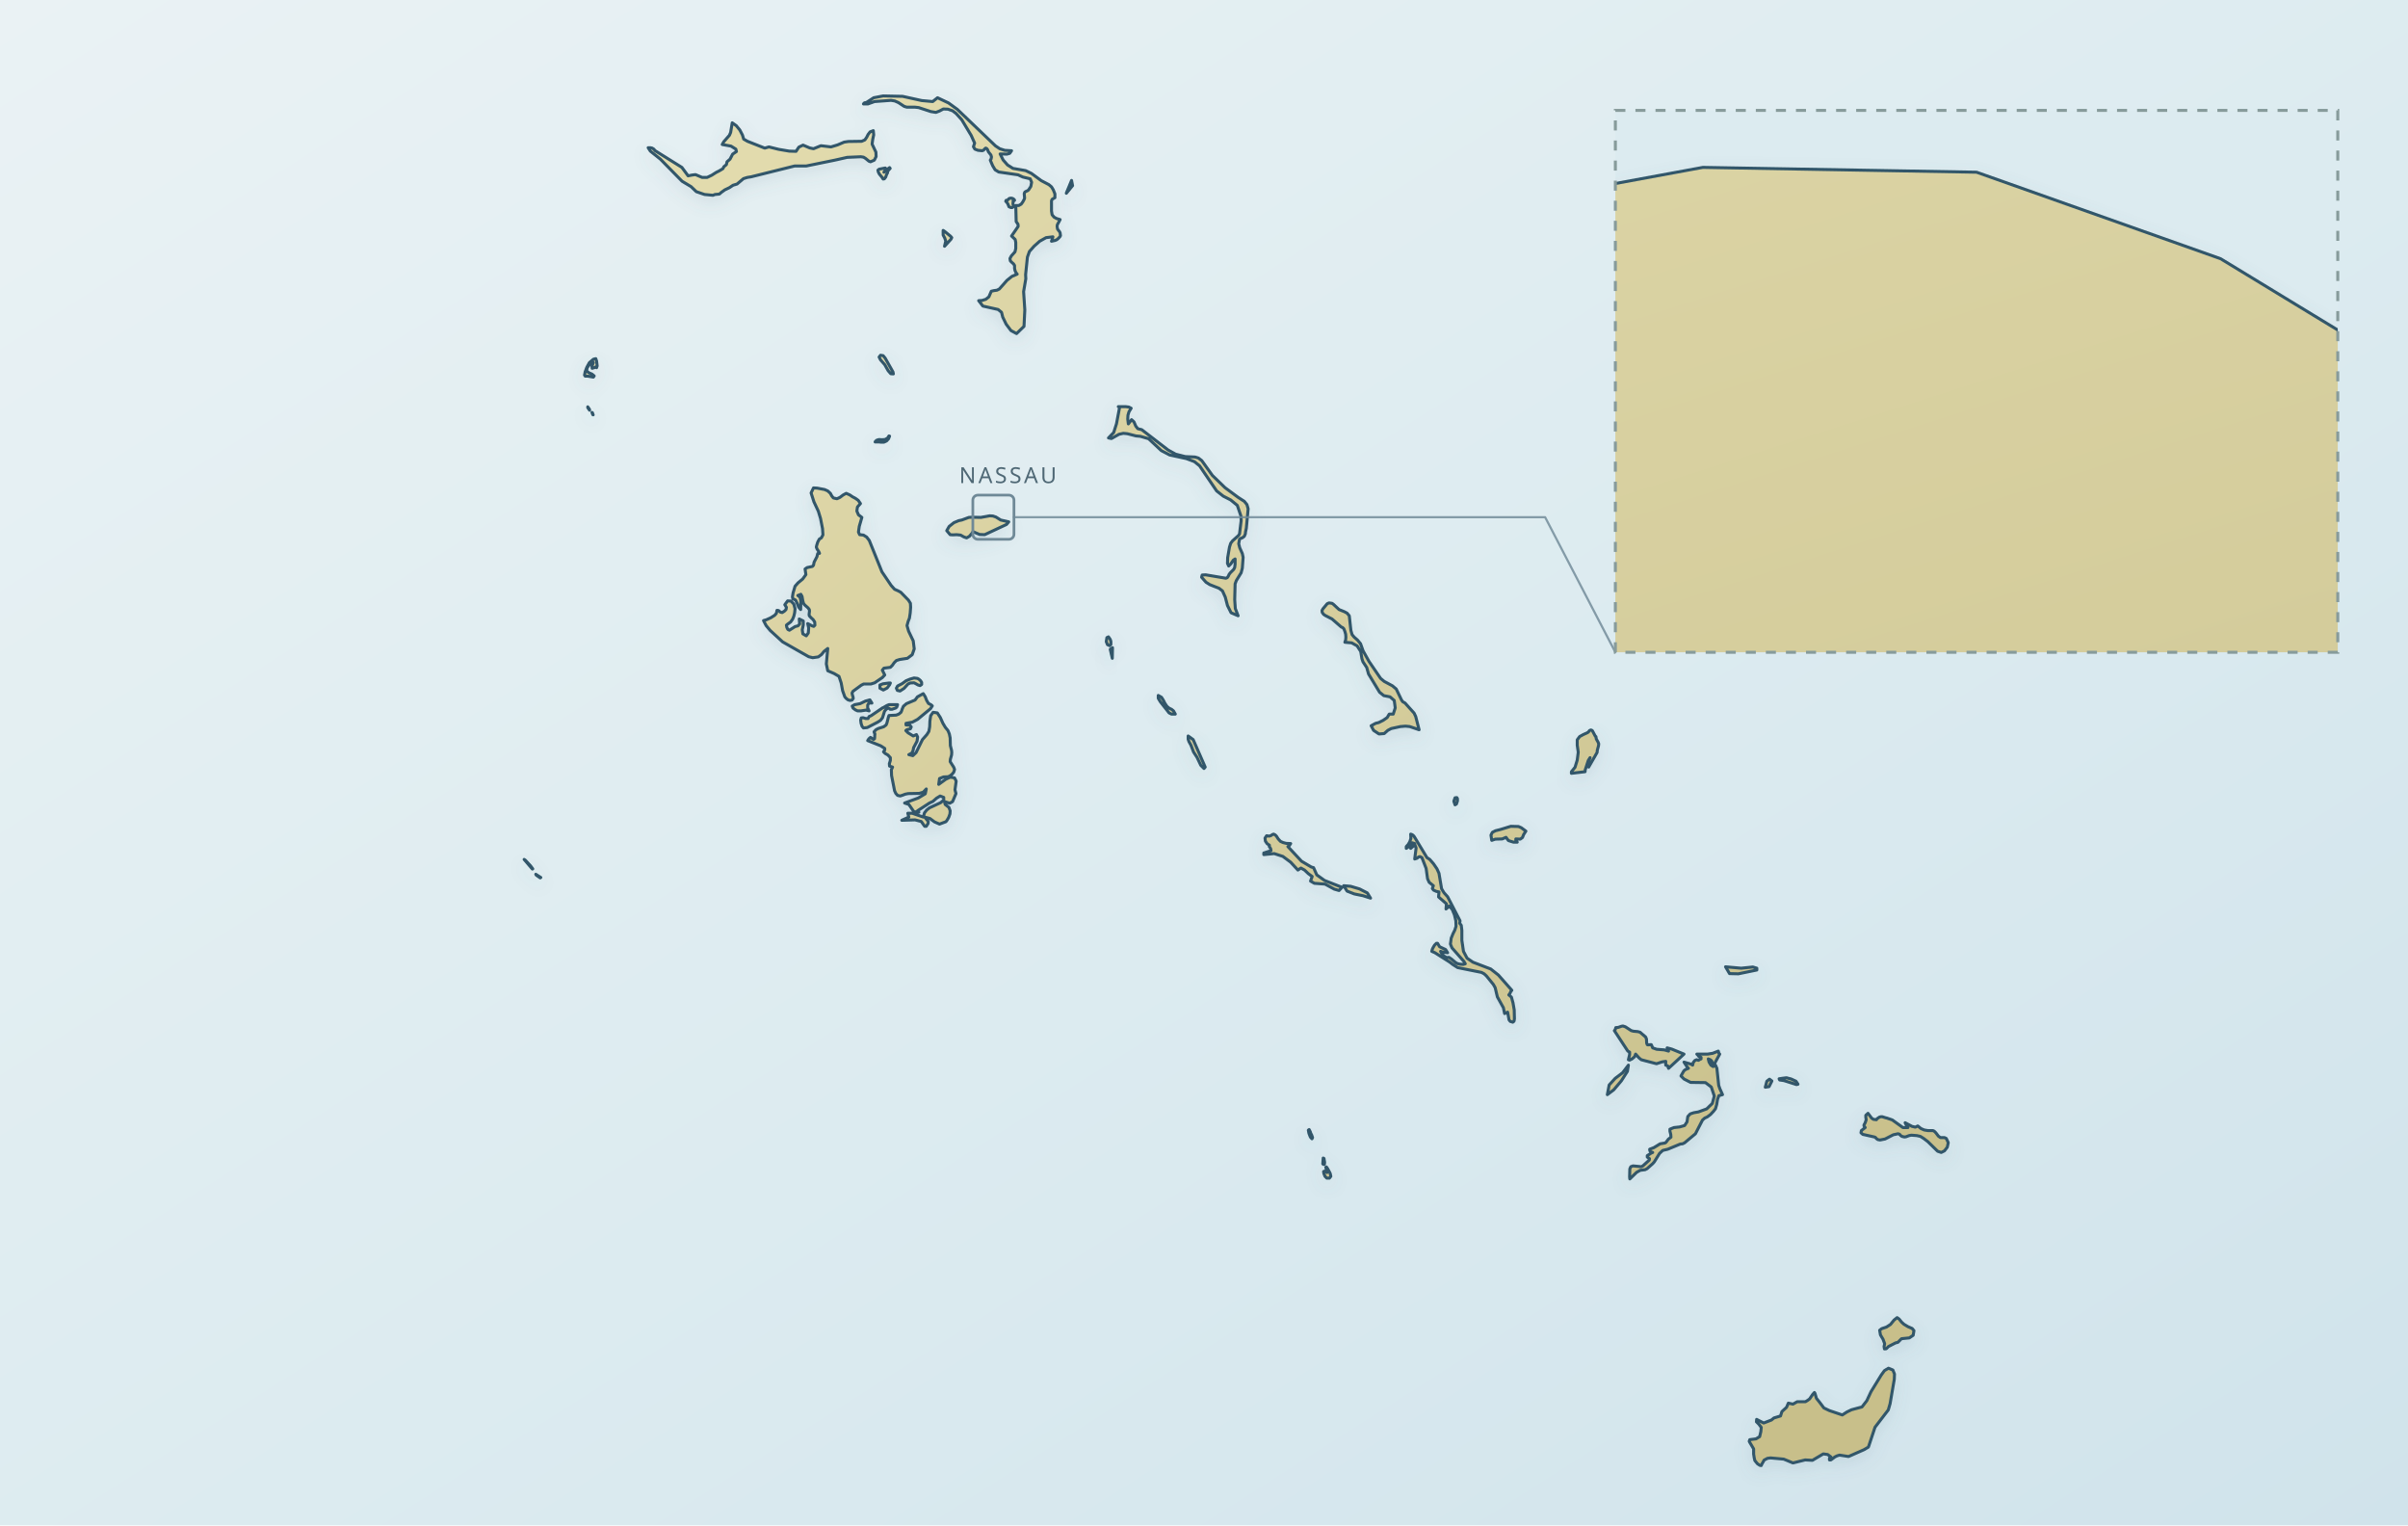
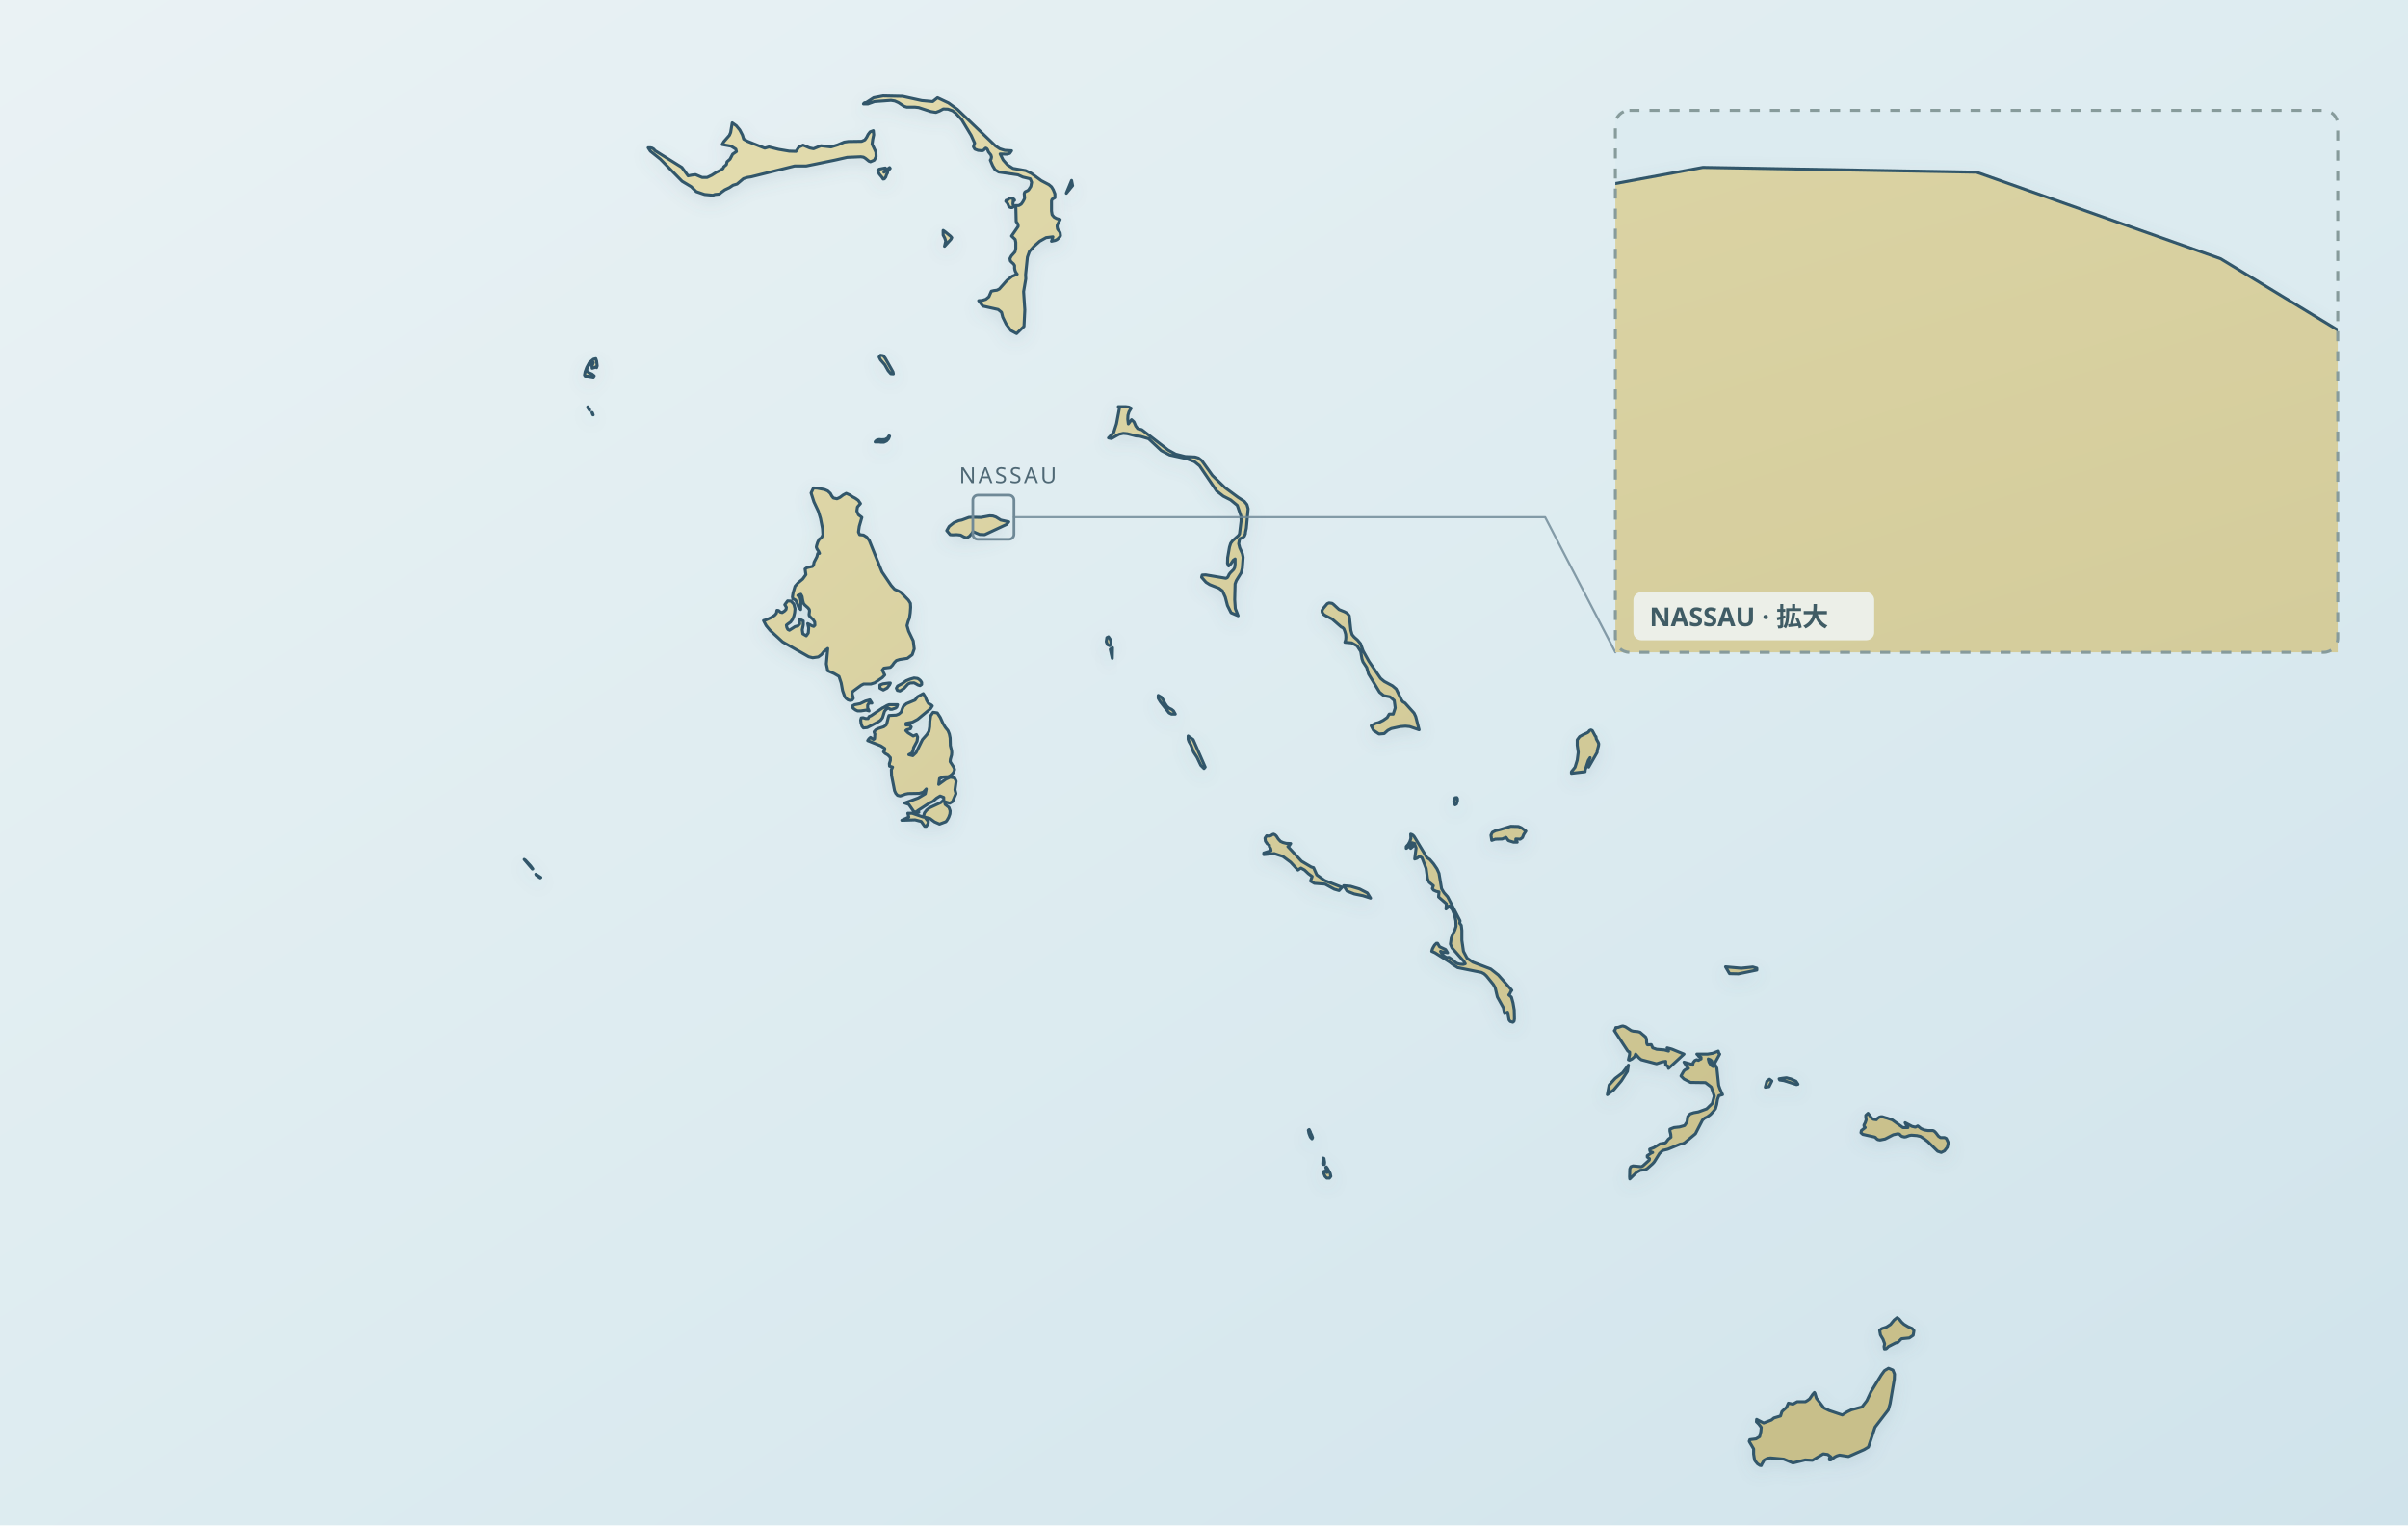
<svg xmlns="http://www.w3.org/2000/svg" viewBox="0 0 1200 760" role="img" aria-label="Map of The Bahamas" data-map-style="journey-atlas-map-v3-clean-background" data-map-projection="local-equirectangular-fit-v1">
  <defs>
    <linearGradient id="sea" x1="0" y1="0" x2="1" y2="1">
      <stop offset="0" stop-color="#eaf2f4" />
      <stop offset=".55" stop-color="#dcebf0" />
      <stop offset="1" stop-color="#d0e3eb" />
    </linearGradient>
    <linearGradient id="land" x1=".12" y1=".08" x2=".88" y2=".92">
      <stop offset="0" stop-color="#e2dbad" />
      <stop offset=".52" stop-color="#d4cc9b" />
      <stop offset="1" stop-color="#c8bf8a" />
    </linearGradient>
    <filter id="shadow" x="-10%" y="-10%" width="120%" height="120%">
      <feGaussianBlur in="SourceAlpha" stdDeviation="4" result="b" />
      <feOffset in="b" dy="3" result="o" />
      <feColorMatrix in="o" type="matrix" values="0 0 0 0 .12 0 0 0 0 .22 0 0 0 0 .28 0 0 0 .14 0" />
      <feBlend in="SourceGraphic" mode="normal" />
    </filter>
    <clipPath id="nassau-clip">
      <rect x="805" y="420" width="360" height="270" />
    </clipPath>
  </defs>
  <rect width="1200" height="760" fill="url(#sea)" />
  <path d="M 944.6,669.1 L 941.1,670.9 L 940.0,672.0 L 939.1,672.1 L 938.9,670.9 L 939.2,669.5 L 938.4,667.3 L 937.1,665.1 L 936.7,662.8 L 937.7,662.0 L 940.1,661.2 L 942.1,659.9 L 943.9,657.7 L 945.4,656.5 L 946.4,657.2 L 947.7,658.8 L 948.8,659.8 L 950.8,661.0 L 952.9,661.9 L 953.8,663.0 L 953.4,665.3 L 951.5,666.6 L 947.6,667.0 L 945.8,668.8 L 944.6,669.1 Z M 930.1,565.6 L 928.3,565.2 L 927.4,564.4 L 927.6,563.3 L 929.5,561.8 L 928.9,561.0 L 928.9,560.5 L 929.5,559.4 L 930.0,557.9 L 929.8,556.7 L 929.8,555.7 L 930.9,554.7 L 932.7,557.1 L 933.6,557.7 L 935.1,557.9 L 935.1,557.7 L 935.7,557.2 L 936.6,556.6 L 937.3,556.4 L 938.0,556.4 L 939.6,556.9 L 940.4,557.1 L 943.0,558.0 L 948.3,561.8 L 950.8,561.8 L 950.3,561.2 L 949.4,559.4 L 952.8,561.2 L 954.5,561.6 L 955.7,561.0 L 957.3,562.3 L 958.9,563.0 L 960.7,563.3 L 963.2,563.3 L 963.9,563.6 L 964.7,564.4 L 966.0,566.1 L 967.0,566.8 L 969.0,566.8 L 969.9,567.2 L 970.9,569.3 L 970.4,571.6 L 969.0,573.4 L 967.4,574.2 L 965.6,573.6 L 960.7,568.8 L 958.6,567.2 L 957.0,566.2 L 955.2,565.8 L 952.5,565.6 L 951.4,565.8 L 949.8,566.4 L 949.0,566.5 L 947.8,566.2 L 947.1,565.7 L 946.6,565.1 L 945.8,564.9 L 943.5,565.4 L 939.4,567.5 L 936.9,568.0 L 935.8,567.8 L 935.1,567.3 L 934.6,566.7 L 934.1,566.5 L 930.1,565.6 Z M 896.0,540.2 L 895.3,540.4 L 890.9,539.0 L 889.0,538.4 L 886.9,538.1 L 886.6,537.5 L 888.5,537.2 L 890.3,537.0 L 892.6,537.6 L 895.0,538.7 L 896.0,540.2 Z M 877.5,713.3 L 877.7,711.2 L 876.5,709.6 L 875.3,708.4 L 875.4,707.2 L 878.9,709.0 L 881.0,708.2 L 882.8,707.5 L 884.0,706.5 L 887.3,705.5 L 888.0,703.3 L 890.3,701.2 L 891.2,699.1 L 893.5,699.6 L 895.6,698.4 L 898.6,698.4 L 899.7,698.4 L 900.7,697.8 L 901.8,697.0 L 903.3,694.8 L 904.2,693.8 L 904.5,694.3 L 905.2,696.7 L 906.8,698.7 L 908.9,701.5 L 911.6,702.8 L 918.1,705.0 L 920.4,703.5 L 922.7,702.4 L 927.9,701.0 L 930.3,697.9 L 932.4,693.4 L 937.5,685.1 L 939.1,682.9 L 941.1,681.7 L 943.3,682.6 L 944.1,684.6 L 944.0,687.2 L 941.9,699.4 L 941.0,702.5 L 934.4,711.1 L 931.1,721.0 L 928.9,722.3 L 921.2,725.7 L 916.7,725.0 L 915.4,725.4 L 914.4,725.9 L 912.4,727.4 L 911.7,727.4 L 911.7,726.5 L 912.4,725.9 L 910.8,724.7 L 908.6,724.4 L 903.2,727.6 L 899.6,727.4 L 893.5,728.9 L 888.9,727.0 L 882.3,726.4 L 880.8,726.6 L 879.1,727.5 L 878.7,728.3 L 878.1,729.3 L 877.7,730.2 L 877.0,730.1 L 875.8,729.3 L 874.5,727.7 L 874.2,726.4 L 873.9,724.5 L 873.9,721.9 L 872.0,718.7 L 871.7,718.1 L 872.0,717.3 L 875.1,716.9 L 876.9,715.8 L 877.5,713.3 Z M 811.5,530.7 L 811.0,533.8 L 808.0,538.5 L 804.2,543.0 L 801.0,545.4 L 801.9,540.6 L 804.9,537.3 L 808.6,534.5 L 811.5,530.7 Z M 841.4,532.3 L 840.7,531.5 L 839.2,529.2 L 842.7,530.2 L 843.5,530.7 L 843.8,529.4 L 844.6,528.4 L 845.5,528.0 L 846.4,528.3 L 847.0,527.9 L 847.3,527.7 L 847.7,527.6 L 847.7,526.8 L 846.9,526.5 L 846.5,526.3 L 846.3,525.9 L 845.6,525.2 L 851.0,525.2 L 853.5,524.8 L 856.3,523.7 L 856.4,524.1 L 856.5,524.5 L 856.6,524.8 L 857.0,525.2 L 854.6,529.6 L 853.4,530.7 L 853.3,529.5 L 853.0,528.6 L 852.3,528.0 L 851.3,527.6 L 851.7,529.2 L 852.6,530.7 L 853.7,531.4 L 854.9,530.7 L 855.6,532.3 L 856.5,540.8 L 857.1,542.5 L 858.4,545.4 L 856.6,545.9 L 855.9,547.8 L 855.5,550.3 L 854.9,552.4 L 853.9,553.7 L 852.4,555.3 L 850.8,556.5 L 849.5,557.1 L 848.4,558.1 L 844.9,564.9 L 839.5,569.4 L 838.5,569.9 L 837.4,570.0 L 831.1,572.6 L 828.6,573.2 L 827.0,574.7 L 824.4,578.9 L 823.6,579.8 L 820.8,582.3 L 819.8,582.8 L 817.4,583.1 L 815.6,584.1 L 812.2,587.4 L 812.1,586.4 L 812.2,582.4 L 812.7,581.3 L 813.8,580.9 L 817.9,581.3 L 818.7,580.9 L 821.9,578.0 L 822.0,577.3 L 820.9,576.5 L 820.9,575.8 L 822.9,574.5 L 823.6,574.2 L 823.0,574.0 L 822.5,573.8 L 822.2,573.4 L 822.1,572.6 L 824.2,571.8 L 827.3,569.9 L 829.7,569.5 L 830.2,569.2 L 831.4,567.6 L 832.7,566.6 L 832.6,565.2 L 832.2,563.6 L 832.2,562.6 L 834.2,561.8 L 837.0,561.5 L 839.5,560.8 L 840.7,559.0 L 841.1,556.3 L 842.3,555.0 L 844.1,554.4 L 846.4,554.0 L 850.5,552.5 L 853.3,549.8 L 854.3,546.1 L 852.8,541.6 L 849.9,539.4 L 842.5,539.3 L 839.2,537.6 L 837.7,536.1 L 837.9,535.7 L 839.1,533.6 L 839.8,533.0 L 840.6,532.6 L 841.4,532.3 Z M 811.2,523.7 L 804.5,513.5 L 804.8,513.2 L 805.0,512.8 L 805.1,512.4 L 805.2,512.0 L 806.4,511.9 L 808.1,511.3 L 808.8,511.2 L 810.0,511.6 L 812.9,513.5 L 814.0,513.8 L 816.2,514.0 L 817.3,514.3 L 820.1,516.7 L 820.5,517.7 L 820.6,519.7 L 820.9,520.5 L 821.2,520.6 L 822.5,520.5 L 822.9,520.5 L 823.1,520.9 L 823.6,522.1 L 825.6,522.8 L 829.4,523.1 L 831.5,523.7 L 830.8,522.1 L 833.1,522.7 L 839.2,525.2 L 831.5,532.3 L 831.2,531.4 L 831.1,531.1 L 830.1,530.7 L 830.1,528.8 L 828.2,529.1 L 825.5,530.0 L 817.9,528.0 L 816.8,527.1 L 815.1,525.2 L 814.6,526.5 L 813.3,527.6 L 812.1,528.2 L 811.5,528.0 L 812.1,525.5 L 812.1,524.2 L 811.2,523.7 Z M 875.5,483.3 L 866.3,485.2 L 861.9,485.1 L 859.9,481.7 L 867.7,482.4 L 873.5,481.8 L 875.5,482.4 L 875.5,483.3 Z M 669.6,441.3 L 673.1,441.6 L 677.5,442.9 L 681.4,444.9 L 683.0,447.5 L 679.3,446.3 L 674.9,445.4 L 671.3,444.0 L 669.6,441.3 Z M 654.6,432.3 L 656.2,435.9 L 660.1,438.7 L 668.8,442.1 L 667.3,443.7 L 664.9,443.0 L 660.3,440.5 L 655.0,440.1 L 653.1,439.0 L 653.9,436.7 L 652.0,435.3 L 650.1,433.5 L 648.3,432.5 L 646.8,433.5 L 643.2,429.6 L 639.3,426.7 L 635.0,425.3 L 629.8,425.8 L 629.8,425.0 L 632.9,424.0 L 633.4,423.8 L 633.2,422.8 L 632.5,421.7 L 632.6,421.1 L 631.5,420.4 L 630.6,419.1 L 630.4,417.6 L 631.2,416.4 L 632.5,416.6 L 633.4,416.3 L 634.1,415.8 L 634.7,415.6 L 635.5,416.0 L 636.1,416.6 L 637.0,418.0 L 638.1,419.2 L 639.4,419.8 L 641.0,420.2 L 643.2,420.3 L 642.9,420.7 L 642.7,421.1 L 642.4,421.4 L 641.8,421.8 L 648.6,429.1 L 653.5,432.0 L 654.6,432.3 Z M 751.9,495.7 L 753.2,496.8 L 754.0,499.7 L 754.6,503.2 L 754.7,507.6 L 754.5,508.8 L 753.9,509.3 L 752.6,508.9 L 752.0,508.1 L 751.3,504.3 L 750.9,504.5 L 749.8,505.0 L 749.2,502.1 L 746.2,496.7 L 745.1,492.1 L 744.2,490.5 L 740.7,486.2 L 739.6,485.2 L 738.3,484.5 L 726.4,482.1 L 723.9,480.5 L 722.5,479.4 L 715.1,474.7 L 713.5,474.0 L 713.8,472.9 L 714.3,471.9 L 714.9,470.9 L 715.8,470.0 L 716.4,470.0 L 717.4,471.7 L 720.4,473.1 L 721.4,474.7 L 718.7,474.3 L 717.9,474.0 L 718.6,475.3 L 719.7,476.4 L 720.9,477.1 L 722.1,477.0 L 723.4,477.9 L 725.4,479.6 L 726.3,480.1 L 727.5,480.4 L 729.2,480.5 L 730.2,480.2 L 729.5,479.0 L 723.6,472.3 L 722.8,470.4 L 723.2,467.4 L 724.1,465.2 L 725.0,463.4 L 725.6,461.5 L 725.5,458.8 L 724.8,455.8 L 723.7,453.1 L 722.1,451.4 L 721.8,451.9 L 720.6,452.9 L 720.8,450.3 L 716.9,446.9 L 717.1,444.4 L 715.7,444.1 L 714.4,443.5 L 713.8,442.7 L 714.3,441.3 L 712.2,439.6 L 711.4,437.8 L 710.7,432.7 L 708.6,427.3 L 707.6,426.8 L 706.9,427.0 L 706.2,427.6 L 705.0,428.0 L 705.7,422.5 L 705.1,420.9 L 703.0,422.7 L 703.9,421.2 L 704.4,420.7 L 705.0,420.3 L 703.7,419.9 L 702.9,420.7 L 702.0,421.9 L 700.8,422.7 L 700.8,421.8 L 701.8,420.7 L 702.6,419.3 L 703.1,417.7 L 703.0,415.6 L 703.6,415.8 L 704.1,416.1 L 704.6,416.6 L 705.0,417.2 L 711.1,427.3 L 712.5,428.2 L 714.4,430.4 L 716.1,432.9 L 717.1,435.1 L 718.4,442.8 L 719.6,444.8 L 721.4,446.8 L 727.6,458.8 L 727.4,460.0 L 728.2,461.0 L 728.5,463.5 L 728.5,468.5 L 729.3,474.0 L 731.1,477.4 L 734.0,479.4 L 742.9,482.8 L 746.7,485.8 L 753.4,493.4 L 752.9,494.0 L 752.4,495.1 L 751.9,495.7 Z M 747.7,413.3 L 752.9,411.7 L 756.7,411.8 L 758.1,412.4 L 760.4,414.1 L 759.3,415.8 L 758.7,417.3 L 757.6,418.1 L 755.4,418.0 L 755.4,418.7 L 756.1,419.6 L 754.2,419.6 L 751.7,418.8 L 750.5,417.2 L 748.6,418.0 L 745.2,418.1 L 743.4,418.7 L 743.0,416.1 L 743.7,414.7 L 745.3,413.9 L 747.7,413.3 Z M 600.0,382.9 L 598.4,381.3 L 596.5,377.3 L 594.8,374.7 L 593.5,371.3 L 592.5,369.5 L 592.1,368.3 L 592.1,366.7 L 594.6,368.5 L 600.6,382.2 L 600.0,382.9 Z M 792.4,377.5 L 791.5,378.9 L 790.0,383.5 L 789.9,384.5 L 783.1,385.3 L 783.1,384.5 L 784.9,382.3 L 786.0,378.7 L 786.5,374.8 L 786.0,371.3 L 786.0,368.6 L 787.2,367.0 L 789.0,366.0 L 791.0,365.1 L 791.6,364.7 L 792.1,364.0 L 792.8,363.7 L 793.5,364.0 L 795.0,366.8 L 795.3,367.0 L 795.5,368.2 L 796.4,369.8 L 796.7,370.6 L 796.6,371.6 L 796.0,373.8 L 795.9,374.9 L 791.7,382.2 L 791.3,380.9 L 791.5,379.8 L 792.4,377.5 Z M 438.8,358.9 L 437.4,359.8 L 432.2,362.5 L 430.3,362.7 L 429.6,361.9 L 429.1,360.4 L 428.9,358.8 L 429.2,357.7 L 430.1,357.6 L 431.4,358.0 L 432.6,358.0 L 433.1,357.0 L 434.1,356.6 L 439.8,352.7 L 440.3,352.5 L 442.0,351.5 L 443.0,351.1 L 447.3,351.1 L 446.9,352.3 L 446.3,352.8 L 444.5,353.4 L 443.6,353.4 L 443.2,353.0 L 442.6,352.8 L 441.6,353.4 L 440.8,354.4 L 439.8,357.6 L 438.8,358.9 Z M 434.5,350.3 L 433.0,350.3 L 432.4,351.3 L 432.4,352.7 L 433.1,354.2 L 431.6,353.8 L 429.0,354.2 L 427.4,354.2 L 426.3,353.7 L 425.1,352.8 L 424.7,351.8 L 425.9,351.1 L 428.6,350.6 L 431.3,349.3 L 433.5,348.7 L 434.5,350.3 Z M 585.7,355.8 L 583.8,355.8 L 582.6,355.2 L 578.2,349.6 L 577.2,347.9 L 577.2,346.5 L 578.8,347.4 L 579.7,348.8 L 580.5,350.4 L 581.5,351.9 L 582.7,352.9 L 583.8,353.4 L 584.8,354.2 L 585.7,355.8 Z M 475.7,387.6 L 476.5,389.2 L 475.9,393.5 L 476.4,395.4 L 474.7,399.4 L 473.3,400.2 L 470.7,399.4 L 471.0,400.8 L 472.9,402.3 L 473.5,404.0 L 473.4,405.5 L 472.8,407.2 L 472.0,408.6 L 471.4,409.4 L 468.2,410.6 L 465.7,409.5 L 463.4,407.8 L 460.8,407.1 L 462.6,409.3 L 462.5,410.3 L 461.6,411.7 L 460.8,411.7 L 459.1,409.3 L 456.0,408.5 L 449.4,408.7 L 452.9,407.1 L 452.4,405.2 L 454.6,405.2 L 460.1,407.1 L 460.7,405.0 L 461.8,403.6 L 463.2,402.5 L 468.8,399.9 L 470.3,398.6 L 470.3,397.3 L 468.5,396.6 L 466.7,397.7 L 464.9,399.3 L 463.2,400.1 L 457.2,404.0 L 457.6,404.3 L 457.9,404.7 L 455.4,404.4 L 452.9,400.8 L 450.8,400.1 L 457.6,397.6 L 461.1,395.5 L 461.6,393.1 L 460.1,394.7 L 458.1,395.3 L 452.6,395.4 L 451.1,395.7 L 449.8,396.2 L 448.6,396.6 L 447.3,396.3 L 446.4,395.3 L 445.8,394.0 L 444.3,386.4 L 444.2,383.5 L 444.8,382.2 L 443.3,381.7 L 443.2,380.5 L 443.7,378.9 L 443.7,377.5 L 442.5,376.2 L 441.1,375.4 L 440.3,374.6 L 440.9,373.7 L 440.9,372.9 L 438.9,371.6 L 432.4,369.0 L 433.0,368.1 L 433.8,367.4 L 435.3,368.4 L 435.8,368.1 L 435.9,367.2 L 435.9,366.7 L 436.0,365.6 L 435.7,365.1 L 435.6,364.6 L 436.5,363.6 L 437.6,363.0 L 440.4,362.1 L 441.6,361.2 L 442.0,360.2 L 442.7,357.4 L 443.0,356.5 L 446.6,356.3 L 447.9,355.8 L 449.0,354.9 L 449.3,354.2 L 449.6,353.3 L 450.2,351.9 L 451.7,350.6 L 456.0,348.8 L 457.2,347.2 L 460.1,345.6 L 461.1,347.2 L 461.8,349.0 L 462.7,350.5 L 463.9,351.1 L 464.6,351.7 L 463.7,353.1 L 457.3,358.4 L 454.7,359.8 L 451.5,360.4 L 451.5,361.2 L 453.4,361.3 L 454.1,362.2 L 453.7,363.1 L 451.9,363.6 L 451.4,364.0 L 452.5,365.1 L 455.1,366.7 L 456.7,366.0 L 457.3,367.2 L 457.0,369.3 L 455.3,372.5 L 455.0,374.0 L 454.4,375.2 L 452.9,376.0 L 454.9,376.5 L 456.5,375.0 L 459.7,368.5 L 461.9,366.0 L 462.9,364.4 L 463.3,362.1 L 463.4,359.3 L 463.8,356.6 L 465.0,354.9 L 467.1,355.2 L 468.6,357.5 L 469.9,360.4 L 471.1,362.4 L 472.4,364.0 L 473.1,365.7 L 473.5,367.7 L 473.6,371.5 L 474.2,373.9 L 474.3,374.9 L 474.2,376.2 L 473.6,378.3 L 473.5,379.5 L 473.9,380.1 L 475.3,382.3 L 475.7,383.4 L 475.3,384.7 L 474.6,385.6 L 473.9,386.2 L 473.5,386.5 L 472.5,387.0 L 470.2,387.1 L 468.2,387.9 L 467.8,390.8 L 471.4,388.2 L 473.6,387.2 L 475.7,387.6 Z M 450.5,343.0 L 448.5,344.3 L 447.2,344.0 L 446.7,342.9 L 447.3,341.8 L 449.6,340.6 L 451.5,339.2 L 453.4,338.4 L 455.5,337.8 L 457.2,338.0 L 457.9,338.4 L 458.7,339.1 L 459.3,340.0 L 459.3,341.0 L 458.5,341.6 L 457.5,341.3 L 456.3,340.6 L 455.5,340.2 L 453.6,340.3 L 452.5,340.8 L 450.5,343.0 Z M 704.7,355.3 L 705.5,357.0 L 707.2,363.6 L 702.5,362.0 L 700.4,361.8 L 697.9,362.0 L 693.3,363.0 L 691.6,363.9 L 689.8,365.5 L 687.2,365.7 L 684.5,363.9 L 683.3,361.6 L 685.5,360.4 L 687.1,360.0 L 689.3,358.9 L 691.3,357.5 L 692.3,355.8 L 694.3,355.8 L 695.3,352.7 L 694.8,349.0 L 692.7,347.2 L 689.6,346.6 L 687.5,344.9 L 682.0,335.8 L 681.1,332.6 L 679.2,329.7 L 678.7,328.2 L 678.1,324.6 L 676.3,321.8 L 673.6,320.3 L 670.2,320.0 L 670.6,318.8 L 670.7,317.4 L 670.6,316.0 L 670.2,314.6 L 669.7,313.3 L 669.1,312.7 L 668.4,312.4 L 663.8,308.4 L 660.5,306.7 L 659.6,306.1 L 658.9,305.1 L 658.8,304.2 L 659.3,303.3 L 661.4,300.8 L 662.3,300.4 L 663.8,300.6 L 664.5,301.1 L 667.3,303.7 L 670.0,304.8 L 671.3,305.5 L 672.4,306.8 L 673.2,314.1 L 673.8,316.2 L 674.8,317.4 L 676.5,318.9 L 678.0,320.7 L 679.3,324.3 L 682.2,329.5 L 688.0,338.0 L 689.8,339.5 L 693.9,341.7 L 695.8,343.3 L 698.4,348.7 L 699.0,349.6 L 700.2,350.3 L 704.7,355.3 Z M 480.3,267.5 L 478.7,266.6 L 476.7,266.4 L 474.8,266.5 L 473.5,266.4 L 471.8,264.4 L 473.0,262.3 L 475.4,260.4 L 477.8,259.4 L 479.3,259.1 L 482.8,257.8 L 484.4,257.7 L 488.8,257.8 L 493.2,257.0 L 494.8,257.1 L 496.3,257.6 L 498.7,259.1 L 502.7,260.0 L 501.6,261.3 L 490.7,266.4 L 488.2,266.3 L 484.9,264.9 L 484.3,265.8 L 483.1,267.2 L 481.7,268.0 L 480.3,267.5 Z M 389.8,305.2 L 390.9,304.5 L 391.7,303.7 L 391.9,302.6 L 391.1,301.3 L 392.5,299.4 L 394.2,299.5 L 395.6,301.0 L 396.2,303.3 L 396.0,305.3 L 395.6,307.0 L 395.0,308.5 L 394.0,309.9 L 392.2,311.2 L 391.9,311.5 L 392.1,312.6 L 392.6,313.6 L 393.4,314.0 L 396.2,312.2 L 397.7,311.8 L 398.5,310.9 L 398.3,308.4 L 400.3,309.4 L 400.3,311.4 L 399.8,313.8 L 400.1,315.8 L 401.8,316.8 L 402.8,315.4 L 403.0,312.9 L 402.5,310.7 L 403.5,311.2 L 404.6,311.8 L 405.5,312.1 L 406.1,311.5 L 406.0,309.9 L 405.2,308.7 L 404.2,307.8 L 403.3,306.8 L 403.2,306.2 L 403.4,304.4 L 403.3,303.7 L 402.7,302.9 L 401.0,301.4 L 400.4,300.6 L 400.0,299.0 L 399.7,297.2 L 399.1,296.1 L 397.6,296.7 L 398.7,297.6 L 399.1,299.4 L 399.0,303.7 L 398.0,302.5 L 397.3,300.7 L 396.5,299.0 L 395.1,298.3 L 394.9,297.4 L 395.2,295.5 L 396.2,292.1 L 397.7,290.4 L 400.0,288.5 L 401.6,286.3 L 401.2,283.5 L 402.2,282.8 L 404.9,282.2 L 405.4,281.6 L 405.7,280.1 L 407.1,277.4 L 407.5,275.8 L 408.4,275.7 L 408.0,274.8 L 407.2,273.6 L 406.8,272.6 L 407.0,271.7 L 407.5,270.1 L 408.3,268.6 L 409.3,268.0 L 410.1,266.5 L 409.9,263.4 L 408.9,258.3 L 407.8,254.7 L 405.6,250.0 L 404.2,245.6 L 405.4,243.1 L 407.2,243.2 L 410.9,243.9 L 412.5,244.6 L 413.8,245.8 L 414.5,247.1 L 415.3,248.1 L 417.1,248.5 L 418.6,247.8 L 420.2,246.6 L 421.7,245.8 L 423.5,246.6 L 424.8,247.5 L 426.3,248.3 L 427.7,249.3 L 428.8,250.9 L 427.3,252.6 L 427.0,254.6 L 427.8,256.5 L 429.5,257.8 L 428.2,262.3 L 427.8,265.1 L 428.4,266.4 L 430.3,266.6 L 431.9,267.6 L 433.2,269.3 L 439.5,284.9 L 444.1,291.7 L 445.8,293.6 L 447.6,294.4 L 448.9,295.1 L 452.7,299.0 L 453.7,300.6 L 453.8,302.6 L 453.6,305.4 L 453.2,308.0 L 452.6,309.5 L 452.0,311.7 L 452.8,314.5 L 455.1,319.3 L 455.6,323.3 L 454.6,326.2 L 452.2,328.0 L 448.3,328.6 L 446.7,329.1 L 445.6,330.2 L 444.7,331.5 L 443.7,332.5 L 440.5,332.9 L 439.7,333.9 L 440.9,336.3 L 439.7,337.6 L 435.9,340.2 L 434.0,340.8 L 430.4,340.8 L 429.2,341.4 L 425.1,344.4 L 424.6,345.3 L 424.8,346.3 L 425.1,347.2 L 425.2,348.0 L 424.6,348.8 L 423.6,349.0 L 422.6,348.7 L 421.7,348.0 L 421.0,347.2 L 419.9,344.1 L 419.2,340.3 L 418.1,337.0 L 415.7,335.6 L 412.5,334.2 L 411.8,330.8 L 412.5,323.1 L 410.6,324.6 L 409.4,326.1 L 407.8,327.3 L 405.0,327.7 L 403.0,327.2 L 390.0,319.8 L 383.8,314.1 L 381.8,311.7 L 380.5,309.2 L 381.9,308.8 L 384.1,307.8 L 386.0,306.6 L 386.9,305.6 L 387.2,304.1 L 388.0,304.2 L 388.9,305.0 L 389.8,305.2 Z M 617.0,247.8 L 620.1,249.8 L 621.4,251.4 L 622.0,253.5 L 621.1,263.2 L 620.7,265.0 L 620.6,266.0 L 620.1,267.2 L 619.2,267.9 L 618.2,268.3 L 617.7,268.7 L 617.3,270.9 L 617.8,272.9 L 619.1,275.8 L 619.5,277.7 L 619.1,283.1 L 618.5,285.4 L 616.1,289.3 L 615.5,290.9 L 615.3,298.8 L 615.6,303.2 L 617.0,306.8 L 613.5,305.3 L 611.7,301.7 L 610.6,297.5 L 609.2,294.4 L 607.5,293.1 L 602.9,291.3 L 601.0,290.1 L 598.8,287.6 L 599.1,286.5 L 600.8,286.4 L 610.9,288.1 L 611.6,287.8 L 612.1,287.1 L 612.5,286.2 L 613.1,285.4 L 614.8,283.7 L 615.3,282.7 L 615.5,281.1 L 615.5,278.5 L 614.6,279.1 L 613.4,280.9 L 612.3,282.0 L 611.7,280.7 L 611.8,277.8 L 612.7,272.6 L 613.3,270.7 L 613.6,270.3 L 614.2,269.5 L 617.2,266.8 L 617.7,266.0 L 618.5,259.5 L 618.4,257.1 L 616.6,251.8 L 613.3,249.1 L 609.6,247.2 L 606.3,244.6 L 597.8,232.1 L 595.2,230.0 L 591.2,228.5 L 582.9,226.7 L 578.7,224.5 L 572.4,218.6 L 568.3,217.4 L 566.1,217.2 L 561.8,216.1 L 559.8,215.9 L 557.6,216.4 L 553.9,218.5 L 552.4,218.2 L 555.0,215.5 L 556.4,211.1 L 558.0,202.6 L 557.3,202.6 L 560.9,202.6 L 562.5,202.8 L 563.7,203.4 L 562.6,205.2 L 562.1,206.9 L 562.0,208.8 L 562.3,211.2 L 563.9,209.1 L 565.1,210.2 L 566.0,212.3 L 567.0,213.6 L 569.0,214.1 L 582.1,224.2 L 585.9,226.3 L 590.7,227.5 L 595.5,227.7 L 597.2,228.2 L 598.9,229.5 L 604.2,236.9 L 610.5,243.0 L 617.0,247.8 Z M 445.2,186.3 L 443.9,186.2 L 442.6,184.7 L 440.9,181.7 L 438.8,179.3 L 438.1,177.9 L 438.8,177.0 L 440.1,177.2 L 441.1,178.4 L 445.0,185.3 L 445.2,186.3 Z M 474.3,118.4 L 473.9,119.2 L 470.7,122.7 L 471.3,120.1 L 470.8,118.6 L 470.0,117.1 L 470.0,114.8 L 470.9,115.4 L 473.7,117.7 L 474.3,118.4 Z M 365.3,92.3 L 363.5,93.5 L 361.2,94.6 L 359.4,95.9 L 358.5,96.7 L 356.3,96.9 L 355.3,97.3 L 351.1,96.9 L 347.0,95.5 L 344.4,93.0 L 339.9,90.3 L 329.1,79.3 L 324.1,75.3 L 323.0,73.6 L 324.1,73.6 L 325.0,73.8 L 325.8,74.3 L 326.5,75.1 L 339.8,83.4 L 342.9,87.6 L 345.0,87.2 L 346.6,87.0 L 349.9,88.4 L 352.4,88.4 L 354.7,87.3 L 356.9,85.9 L 358.3,85.2 L 359.5,84.5 L 360.3,84.0 L 360.7,83.1 L 362.0,82.0 L 362.3,80.6 L 363.8,79.3 L 365.1,76.8 L 367.0,75.5 L 366.7,74.3 L 364.3,72.8 L 359.9,72.0 L 360.7,70.6 L 363.5,67.4 L 364.1,66.0 L 364.9,61.2 L 366.9,62.6 L 368.7,64.8 L 370.0,67.3 L 370.6,69.3 L 372.5,70.4 L 381.1,73.8 L 383.2,73.2 L 388.0,74.4 L 393.3,75.3 L 396.7,75.4 L 398.1,73.3 L 400.2,72.3 L 403.5,73.7 L 405.4,74.1 L 409.1,72.6 L 414.1,73.2 L 417.4,72.2 L 420.7,70.8 L 422.8,70.5 L 429.4,70.4 L 431.0,69.7 L 431.9,68.4 L 432.6,67.0 L 433.6,65.7 L 435.2,65.1 L 435.4,67.2 L 434.9,69.5 L 434.6,71.8 L 436.5,75.8 L 436.6,78.0 L 435.7,79.8 L 433.8,80.6 L 433.0,80.3 L 431.3,78.9 L 430.3,78.3 L 429.0,78.1 L 422.2,78.4 L 416.0,79.8 L 401.8,82.7 L 396.0,82.7 L 374.3,88.1 L 372.4,88.4 L 370.5,89.0 L 367.3,91.7 L 365.3,92.3 Z M 445.9,50.3 L 444.0,50.0 L 435.8,50.6 L 432.5,51.8 L 430.3,51.8 L 430.6,51.4 L 430.9,51.2 L 431.7,51.1 L 435.4,48.7 L 440.1,47.8 L 449.8,48.0 L 459.3,50.1 L 464.8,50.6 L 467.2,48.7 L 472.7,51.3 L 477.1,54.5 L 496.1,72.7 L 498.2,74.1 L 500.7,74.9 L 504.1,75.1 L 503.2,76.4 L 501.8,76.8 L 498.4,76.7 L 499.9,79.7 L 502.1,82.2 L 504.8,83.9 L 511.1,85.0 L 514.0,86.4 L 518.9,90.0 L 522.7,92.0 L 524.0,93.1 L 524.9,94.6 L 525.7,96.6 L 525.7,98.5 L 524.3,99.3 L 524.0,100.1 L 524.0,105.1 L 524.3,107.0 L 525.3,108.2 L 526.6,108.9 L 528.3,109.4 L 526.9,112.0 L 526.8,112.8 L 527.0,114.1 L 527.5,114.8 L 528.0,115.4 L 528.3,116.0 L 528.4,116.9 L 528.5,117.3 L 528.3,117.8 L 527.5,118.7 L 526.7,119.4 L 525.8,119.8 L 524.0,120.2 L 524.2,119.7 L 524.7,118.0 L 521.3,118.4 L 518.1,120.2 L 515.3,122.7 L 513.0,125.3 L 512.0,128.1 L 511.1,136.8 L 511.2,138.9 L 510.1,145.3 L 510.7,154.4 L 510.3,162.6 L 506.6,166.2 L 503.8,164.7 L 501.4,161.5 L 499.7,158.0 L 499.1,155.6 L 497.4,154.2 L 489.8,152.5 L 487.7,149.8 L 489.4,149.7 L 491.3,149.1 L 492.8,147.9 L 494.0,145.1 L 495.3,144.8 L 496.8,144.6 L 498.0,144.0 L 501.8,139.7 L 504.3,137.7 L 506.9,136.6 L 506.2,135.7 L 505.8,134.7 L 505.6,133.7 L 505.6,132.3 L 505.1,131.5 L 504.3,130.8 L 503.5,130.0 L 503.3,128.8 L 504.0,127.5 L 504.9,126.5 L 505.8,125.5 L 506.2,123.8 L 506.2,120.8 L 505.9,119.3 L 504.1,117.6 L 507.4,112.8 L 507.3,111.7 L 506.4,110.4 L 506.2,102.4 L 507.7,102.4 L 508.9,101.7 L 509.7,100.6 L 510.4,99.3 L 510.6,98.7 L 510.4,96.5 L 510.7,95.7 L 511.4,95.3 L 512.1,95.0 L 512.6,94.6 L 513.7,92.9 L 514.1,90.8 L 513.4,89.1 L 509.7,88.2 L 507.3,87.1 L 497.7,85.7 L 495.9,84.6 L 494.7,82.6 L 493.5,79.8 L 493.9,79.2 L 494.1,78.2 L 493.8,77.2 L 492.6,75.7 L 492.1,74.5 L 491.7,74.0 L 491.2,73.8 L 490.7,74.2 L 490.2,74.8 L 489.5,75.1 L 487.4,74.9 L 485.8,74.3 L 485.1,73.1 L 485.7,71.3 L 484.0,67.5 L 479.3,59.7 L 476.4,56.5 L 474.7,55.2 L 472.4,54.4 L 470.1,54.3 L 468.2,55.3 L 466.4,56.0 L 463.9,55.6 L 457.8,53.6 L 456.0,53.4 L 451.9,53.4 L 450.6,53.0 L 447.7,51.1 L 445.9,50.3 Z M 269.5,437.2 L 269.2,437.4 L 267.2,436.0 L 267.0,435.6 L 269.5,437.2 Z M 264.4,431.4 L 265.5,432.9 L 265.3,433.0 L 261.2,428.2 L 261.8,428.6 L 264.4,431.4 Z M 295.0,205.5 L 295.2,205.6 L 295.6,206.7 L 295.4,206.6 L 295.0,205.5 Z M 292.9,203.1 L 292.9,202.7 L 293.8,204.0 L 293.8,204.4 L 292.9,203.1 Z M 662.5,583.9 L 662.9,584.7 L 663.2,586.1 L 662.5,587.0 L 661.2,587.0 L 660.3,586.1 L 659.7,584.6 L 659.6,583.7 L 660.1,583.5 L 660.7,583.7 L 661.3,584.2 L 661.2,583.5 L 660.7,581.6 L 661.0,581.4 L 661.5,582.1 L 662.5,583.9 Z M 660.0,580.1 L 659.6,580.2 L 659.2,579.9 L 659.4,577.0 L 659.8,577.2 L 660.1,579.1 L 660.0,580.1 Z M 653.2,564.7 L 653.6,565.4 L 654.1,566.8 L 653.8,567.4 L 653.0,566.5 L 652.3,564.7 L 652.0,563.1 L 652.4,562.8 L 653.0,564.0 L 653.2,564.7 Z M 880.5,538.7 L 881.8,537.7 L 883.0,538.6 L 881.6,541.4 L 879.7,541.7 L 880.5,538.7 Z M 726.0,397.4 L 726.3,397.9 L 726.3,399.1 L 725.8,400.6 L 725.1,401.0 L 724.5,399.2 L 725.1,397.5 L 726.0,397.4 Z M 440.0,340.7 L 443.0,340.3 L 443.7,340.3 L 443.3,341.2 L 442.1,342.8 L 440.2,343.8 L 438.5,342.9 L 438.5,341.3 L 440.0,340.7 Z M 553.4,318.9 L 553.6,319.7 L 553.6,321.1 L 553.0,321.7 L 551.9,321.2 L 551.3,319.7 L 551.6,317.7 L 552.4,317.3 L 553.1,318.3 L 553.4,318.9 Z M 440.5,220.3 L 438.9,220.3 L 438.0,220.2 L 436.1,220.2 L 436.2,220.0 L 436.8,219.4 L 437.6,219.1 L 438.2,219.0 L 439.4,219.1 L 441.0,219.0 L 442.3,218.3 L 443.0,217.2 L 443.3,217.3 L 442.8,218.6 L 441.8,219.7 L 440.5,220.3 Z M 296.9,178.7 L 297.3,179.9 L 297.6,182.3 L 297.3,183.2 L 297.1,182.7 L 296.4,183.1 L 295.1,183.5 L 295.0,182.4 L 295.7,180.7 L 295.3,180.2 L 293.9,181.5 L 293.1,182.5 L 292.6,183.3 L 292.3,184.8 L 293.4,185.7 L 295.0,186.4 L 296.1,187.3 L 295.7,187.9 L 292.8,187.4 L 291.6,187.4 L 291.3,186.9 L 291.6,185.3 L 292.4,183.1 L 293.7,180.7 L 295.7,179.0 L 296.9,178.7 Z M 504.7,98.9 L 505.4,99.4 L 505.6,99.8 L 505.5,99.9 L 505.3,99.8 L 505.0,99.8 L 504.9,99.9 L 505.1,100.1 L 505.1,100.2 L 504.9,100.3 L 504.8,101.6 L 505.1,102.9 L 504.5,103.4 L 504.1,103.4 L 503.7,103.4 L 502.8,103.0 L 502.3,101.7 L 501.8,100.9 L 501.2,100.3 L 501.4,99.8 L 501.8,99.9 L 502.3,99.5 L 502.9,98.9 L 503.8,98.7 L 504.7,98.9 Z M 441.6,85.0 L 442.1,84.4 L 443.3,83.5 L 443.6,83.9 L 442.6,85.0 L 442.3,85.7 L 442.3,86.1 L 441.8,87.0 L 441.4,88.2 L 440.7,89.1 L 440.1,89.2 L 439.8,88.8 L 439.6,88.4 L 438.2,86.7 L 437.7,85.7 L 437.5,84.8 L 438.1,84.3 L 441.2,83.7 L 441.6,84.3 L 440.7,85.5 L 440.5,85.8 L 441.2,85.3 L 441.6,85.0 Z" fill="url(#land)" fill-rule="evenodd" stroke="#31576a" stroke-width="1.5" stroke-linejoin="round" stroke-linecap="round" filter="url(#shadow)" />
  <g id="verified-small-island-supplements" fill="url(#land)" stroke="#31576a" stroke-width="1.5" stroke-linejoin="round" stroke-linecap="round" filter="url(#shadow)">
    <path d="M 553.3,323.6 L 553.3,323.5 L 554.4,322.7 L 554.3,328.0 L 553.3,323.6 Z" />
    <path d="M 531.4,96.3 L 531.4,96.2 L 534.0,89.9 L 534.5,92.5 L 531.4,96.3 Z" />
  </g>
  <g aria-hidden="true" fill="none" stroke="#6f8997" stroke-linejoin="round" stroke-linecap="round">
    <rect x="484.8" y="246.7" width="20.5" height="22" rx="2.5" stroke-width="1.35" />
    <path d="M 505.3,257.7 L 770,257.7 L 805,325" stroke-width="1.1" opacity=".82" />
  </g>
  <text x="478.0" y="240.7" font-family="system-ui, sans-serif" font-size="11" letter-spacing="1.2" fill="#4f6875">NASSAU</text>
  <g clip-path="url(#nassau-clip)" transform="translate(0 -365)">
    <rect x="805" y="420" width="360" height="270" fill="#dcebf0" />
    <path d="M -237.5,1342.2 L -369.7,1265.3 L -538.9,1247.7 L -700.2,1252.0 L -809.7,1240.6 L -952.9,1077.0 L -858.0,892.2 L -649.8,734.5 L -451.8,648.5 L -323.9,626.2 L -28.6,516.7 L 104.4,501.8 L 477.9,516.7 L 848.6,448.4 L 985.0,450.8 L 1106.6,493.9 L 1316.3,621.5 L 1650.3,698.8 L 1555.1,814.5 L 639.9,1244.2 L 428.8,1238.3 L 149.9,1115.5 L 99.4,1195.9 L -0.8,1310.9 L -122.4,1384.2 L -237.5,1342.2 Z" fill="url(#land)" fill-rule="evenodd" stroke="#31576a" stroke-width="1.5" stroke-linejoin="round" stroke-linecap="round" filter="url(#shadow)" />
  </g>
-   <rect x="805" y="55" width="360" height="270" fill="none" stroke="#879b9b" stroke-width="1.5" stroke-dasharray="5 5" />
+   <rect rx="7" x="805" y="55" width="360" height="270" fill="none" stroke="#879b9b" stroke-width="1.5" stroke-dasharray="5 5" />
+   <g data-map-inset-standard="true" aria-hidden="true">
+     <g data-map-inset-labels="true" font-family="sans-serif" fill="#405c65">
+       <rect x="814" y="295" width="120" height="24" rx="4" fill="#edf1ed" fill-opacity=".94" />
+       <text x="822" y="312" font-size="13" font-weight="600">NASSAU · 拡大</text>
+     </g>
+   </g>
</svg>
